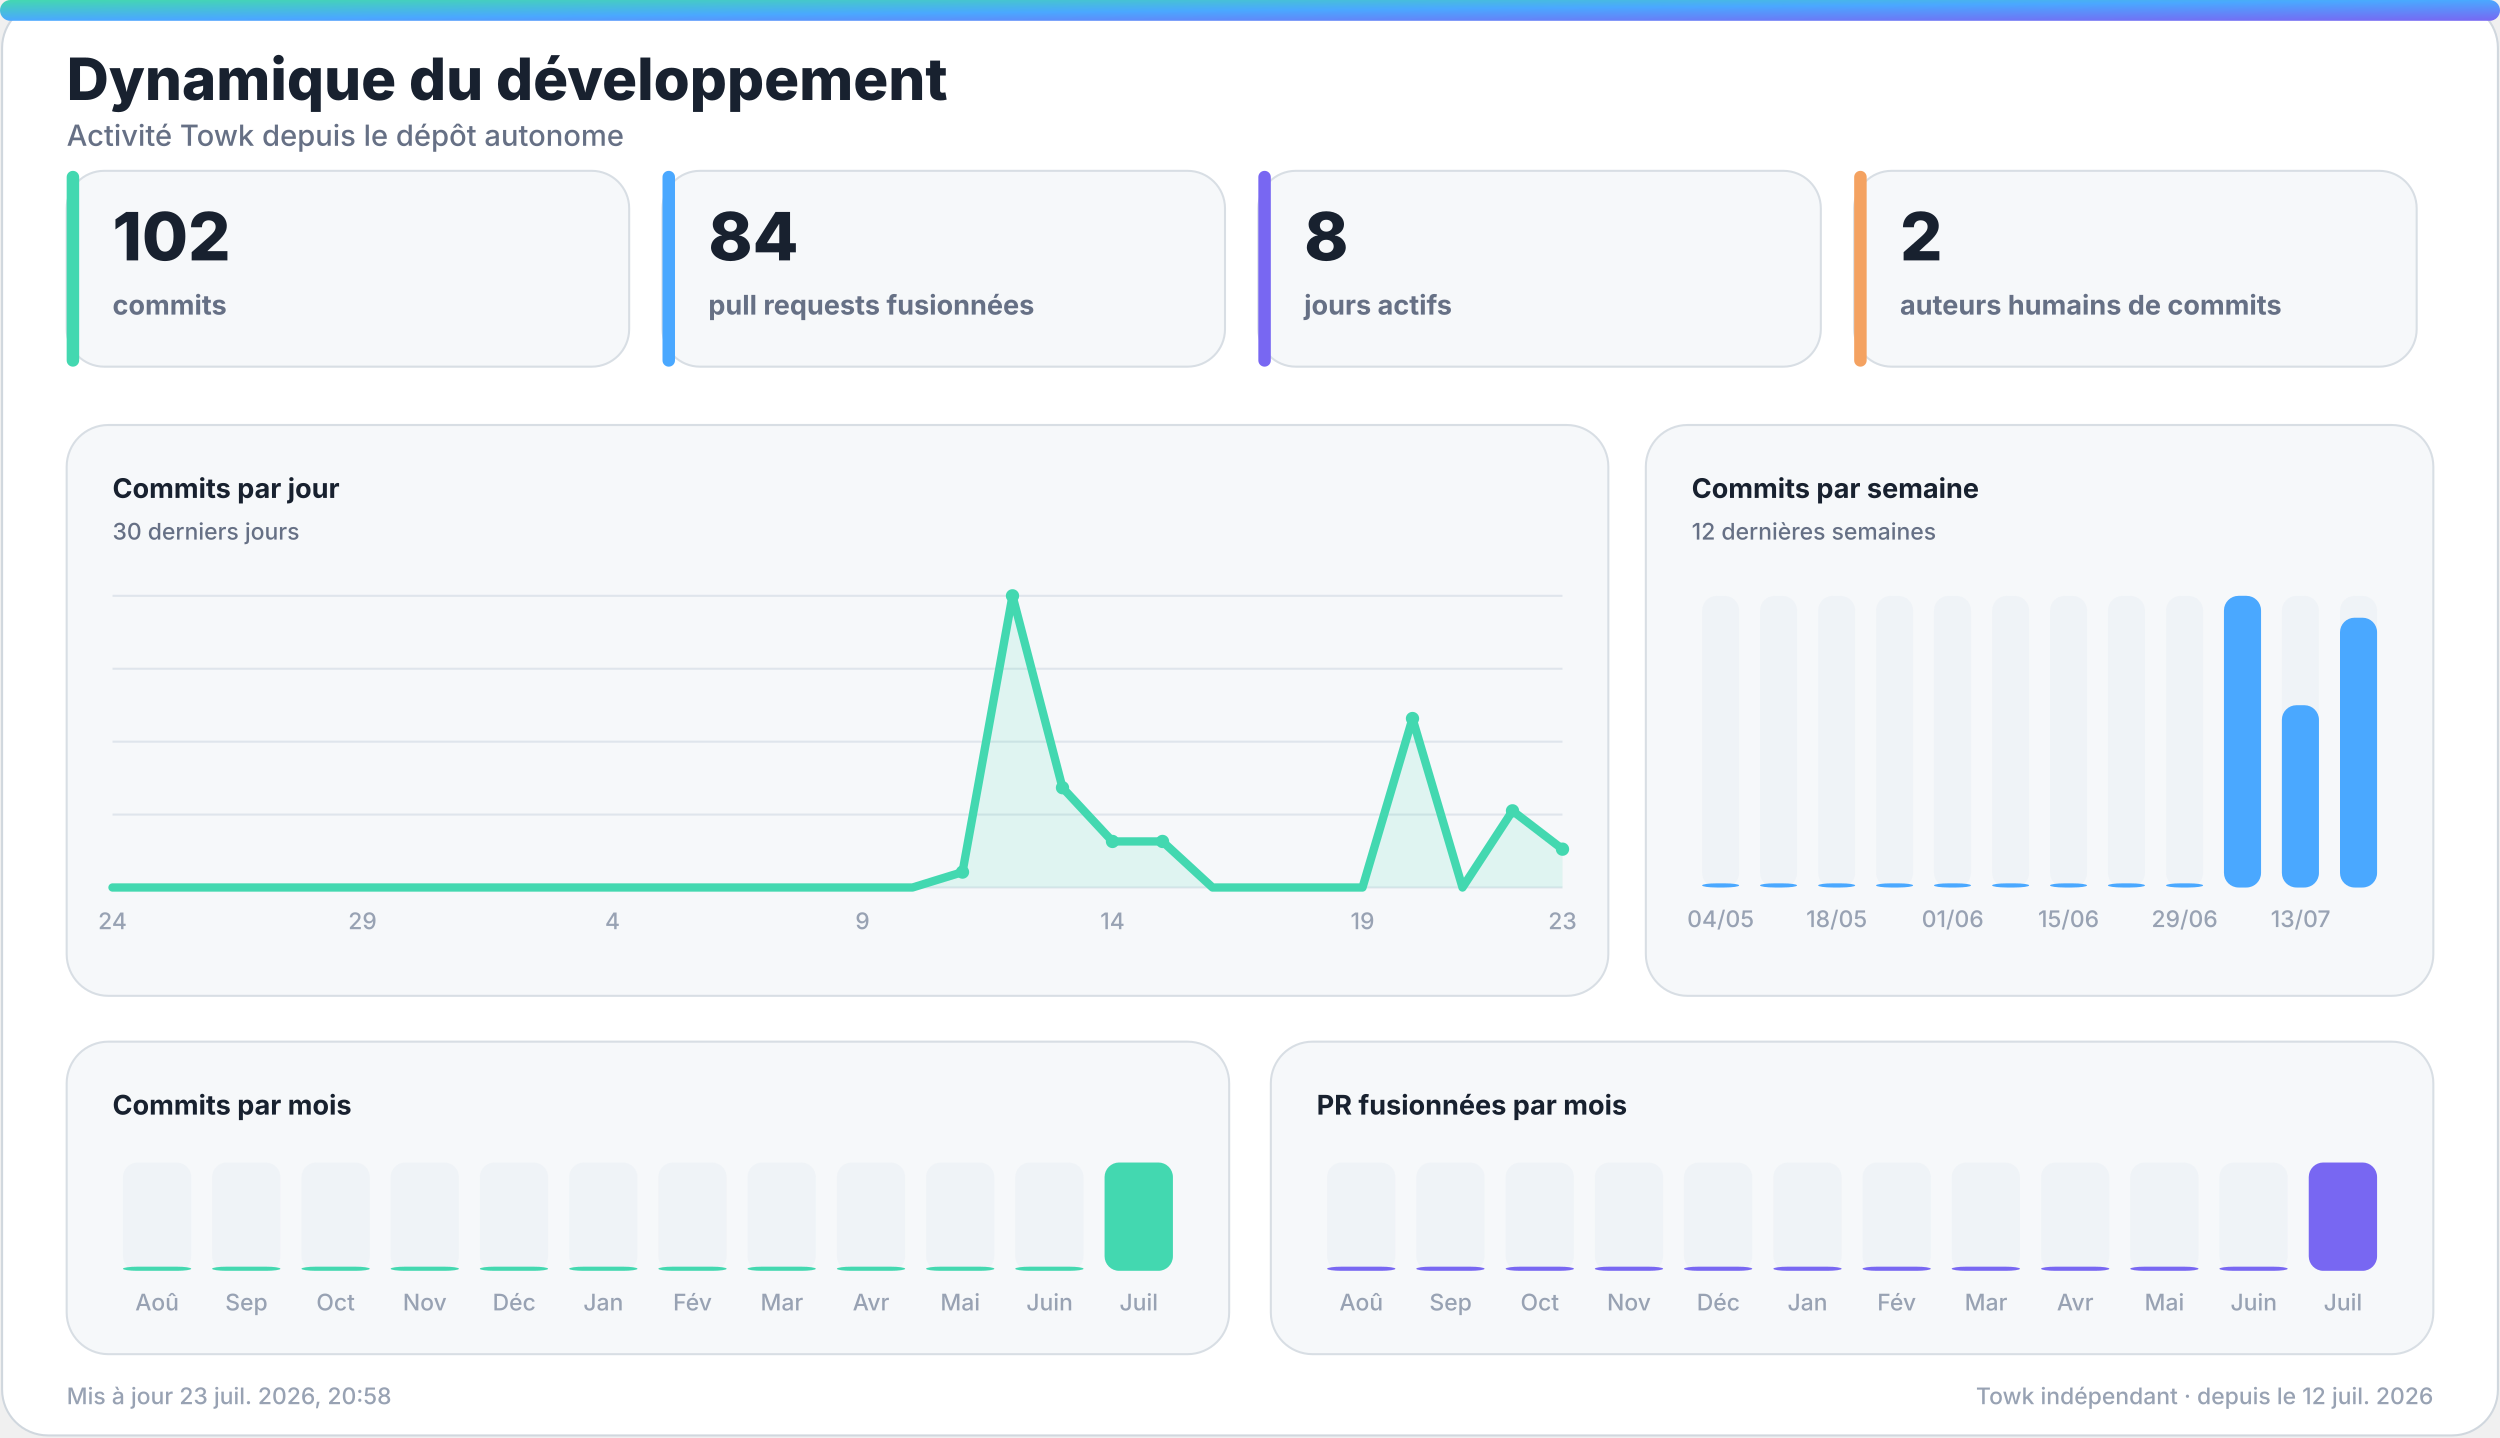
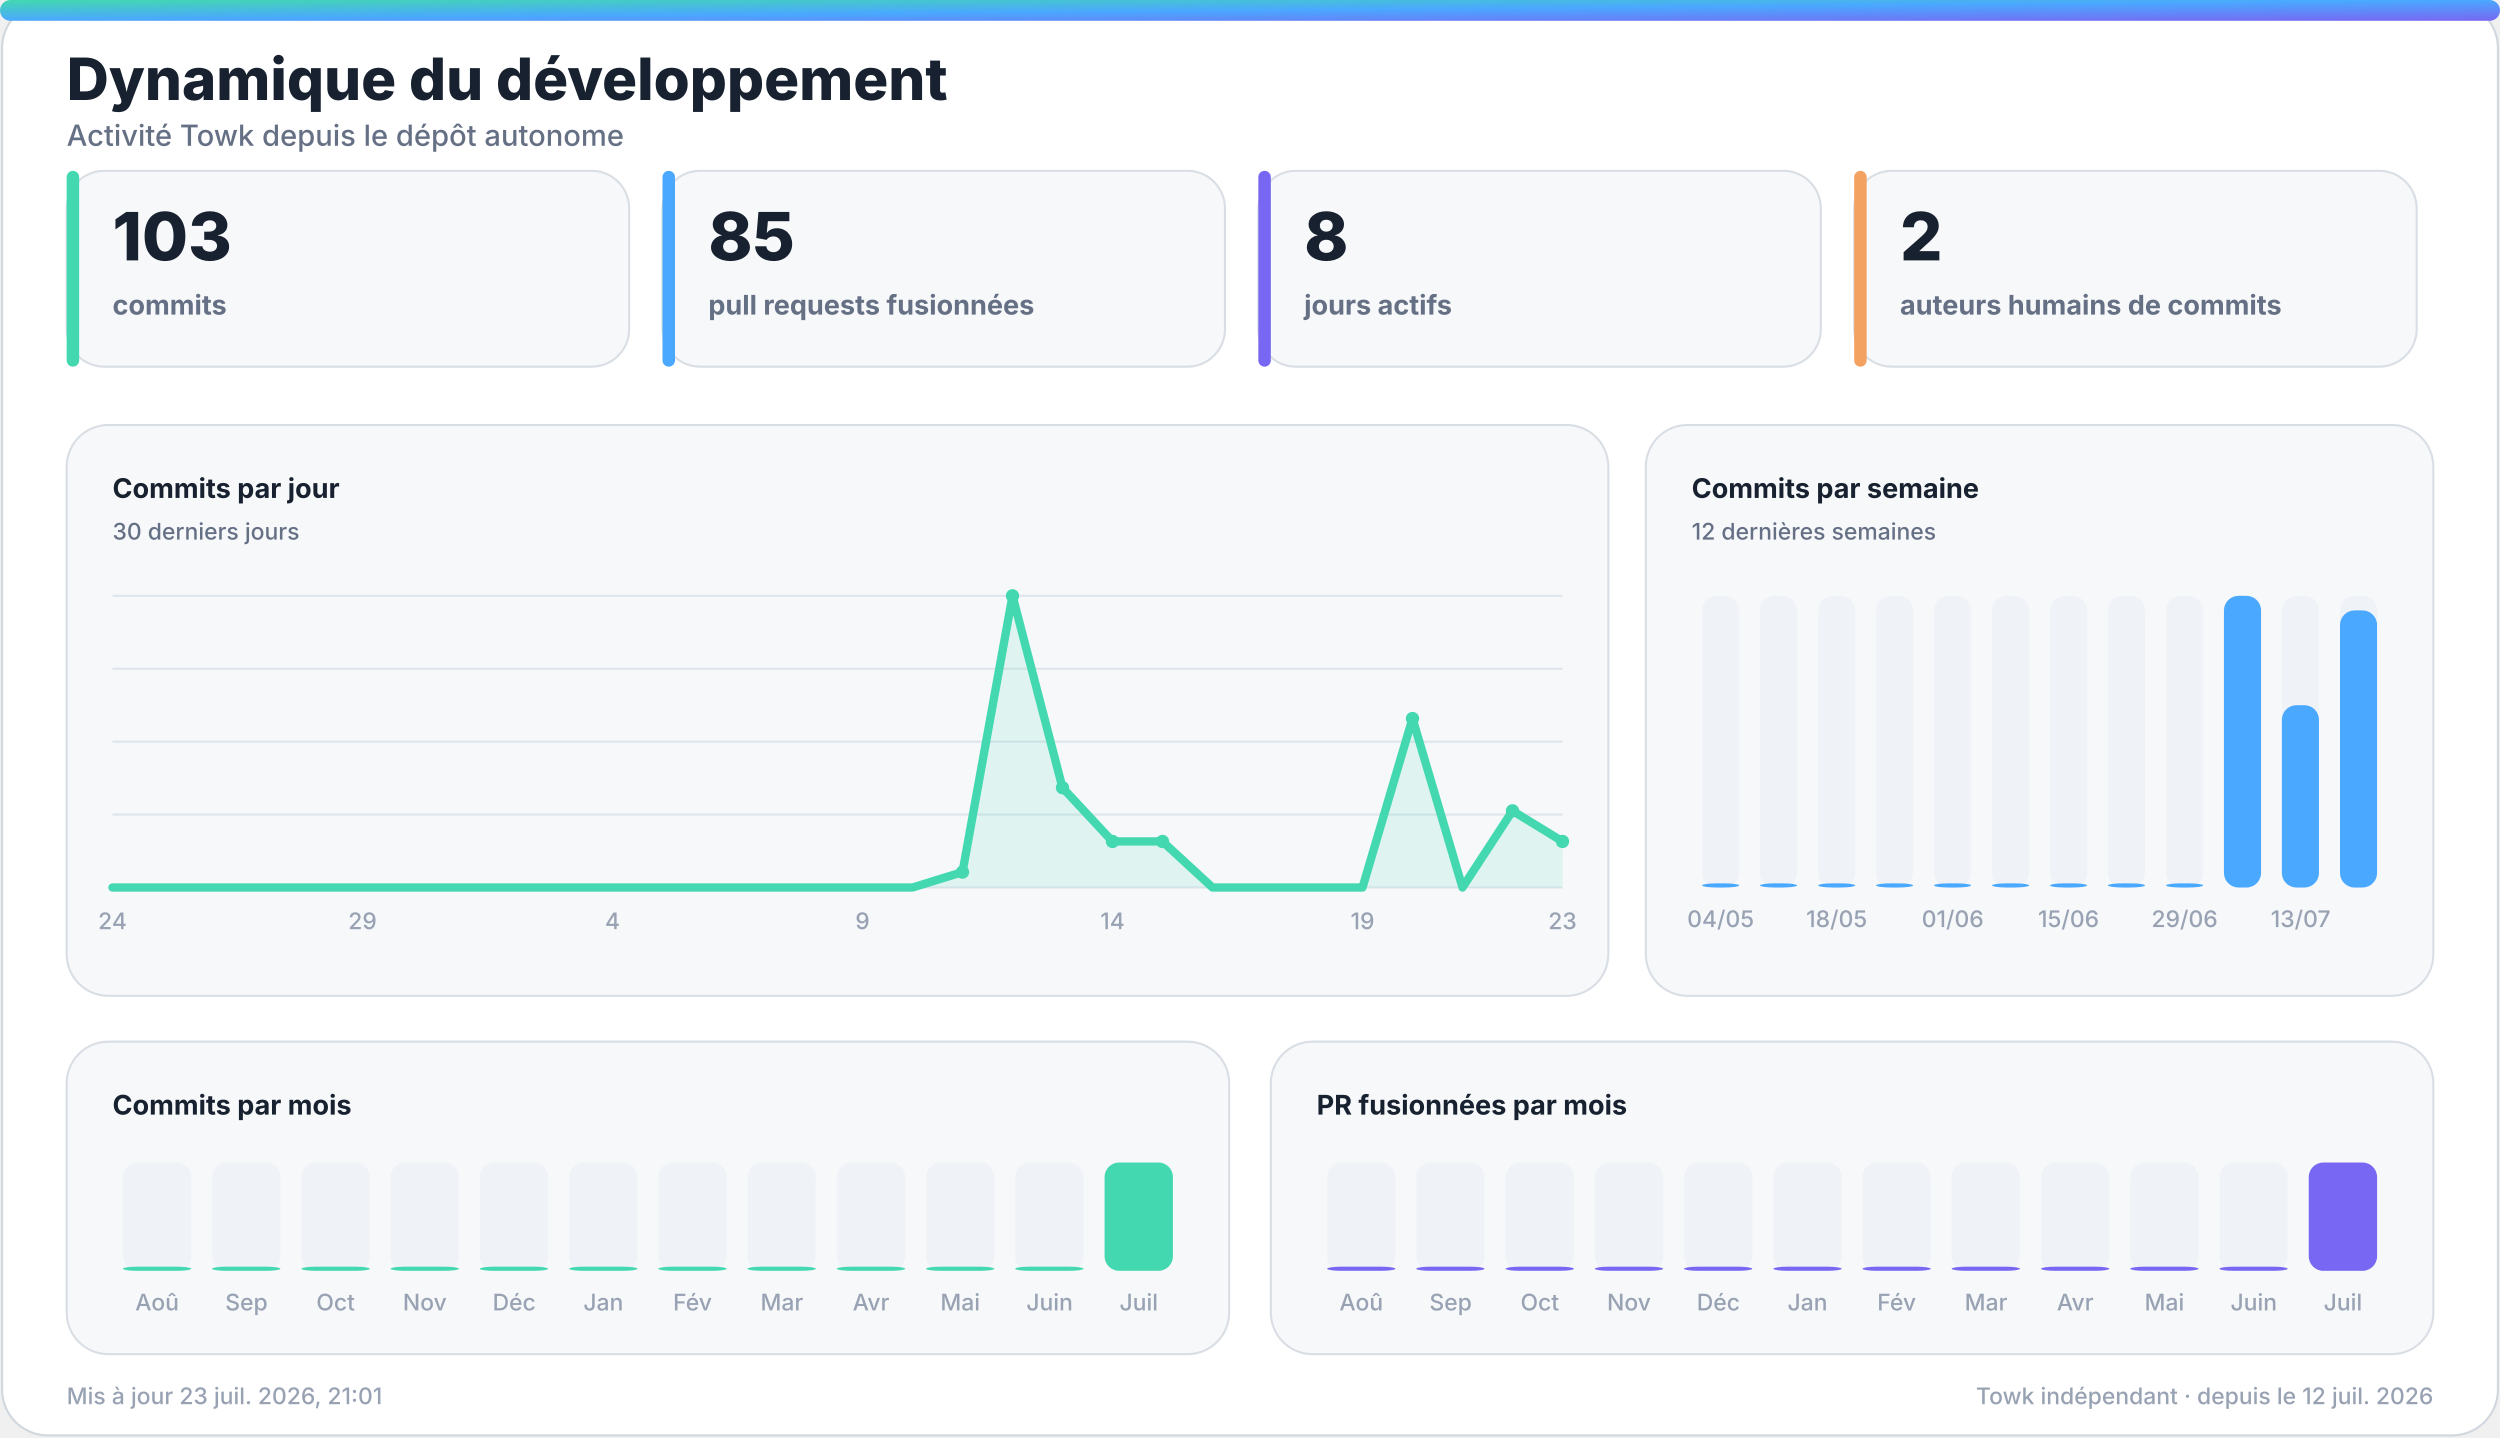
<svg xmlns="http://www.w3.org/2000/svg" width="1200" height="690" viewBox="0 0 1200 690" role="img" aria-labelledby="title desc">
  <defs>
    <linearGradient id="accent" x1="0" y1="0" x2="1" y2="1">
      <stop offset="0%" stop-color="#43d8b0" />
      <stop offset="50%" stop-color="#4aa8ff" />
      <stop offset="100%" stop-color="#7867f2" />
    </linearGradient>
    <linearGradient id="accent-soft" x1="0" y1="0" x2="1" y2="1">
      <stop offset="0%" stop-color="#43d8b0" stop-opacity="0.24" />
      <stop offset="100%" stop-color="#7867f2" stop-opacity="0.18" />
    </linearGradient>
    <filter id="glow" x="-30%" y="-30%" width="160%" height="160%">
      <feGaussianBlur stdDeviation="18" />
    </filter>
  </defs>
  <style>
    .bg { fill: #ffffff; stroke: #d0d7de; }
    .panel { fill: #f6f8fa; stroke: #d8dee4; }
    .panel-strong { fill: #eef7ff; stroke: #b6d8ff; }
    .ink { fill: #18212f; }
    .muted { fill: #667085; }
    .faint { fill: #98a2b3; }
    .grid { stroke: #dfe5ec; }
    .track { fill: #e7edf3; }
    .title { font: 800 28px -apple-system, BlinkMacSystemFont, "Segoe UI", sans-serif; }
    .subtitle { font: 500 14px -apple-system, BlinkMacSystemFont, "Segoe UI", sans-serif; }
    .kpi { font: 800 32px -apple-system, BlinkMacSystemFont, "Segoe UI", sans-serif; }
    .label { font: 650 13px -apple-system, BlinkMacSystemFont, "Segoe UI", sans-serif; }
    .small { font: 500 11px -apple-system, BlinkMacSystemFont, "Segoe UI", sans-serif; }
    .body { font: 600 13px -apple-system, BlinkMacSystemFont, "Segoe UI", sans-serif; }
    .hero-eyebrow { font: 800 14px -apple-system, BlinkMacSystemFont, "Segoe UI", sans-serif; letter-spacing: 2px; }
    .hero-title { font: 850 48px -apple-system, BlinkMacSystemFont, "Segoe UI", sans-serif; }
    .hero-subtitle { font: 550 19px -apple-system, BlinkMacSystemFont, "Segoe UI", sans-serif; }
    .chip { font: 700 12px -apple-system, BlinkMacSystemFont, "Segoe UI", sans-serif; }
    @media (prefers-color-scheme: dark) {
      .bg { fill: #0d1117; stroke: #30363d; }
      .panel { fill: #161b22; stroke: #30363d; }
      .panel-strong { fill: #10263a; stroke: #244d70; }
      .ink { fill: #f0f6fc; }
      .muted { fill: #a7b0bc; }
      .faint { fill: #7d8590; }
      .grid { stroke: #30363d; }
      .track { fill: #27313d; }
    }
  </style>
  <rect class="bg" x="1" y="1" width="1198" height="688" rx="22" />
  <rect x="0" y="0" width="1200" height="10" rx="5" fill="url(#accent)" />
  <text class="title ink" x="32" y="48">Dynamique du développement</text>
  <text class="subtitle muted" x="32" y="70">Activité Towk depuis le dépôt autonome</text>
  <g>
    <rect class="panel" x="32" y="82" width="270" height="94" rx="18" />
    <rect x="32" y="82" width="6" height="94" rx="3" fill="#43d8b0" />
-     <text class="kpi ink" x="54" y="125">102</text>
+     <text class="kpi ink" x="54" y="125">103</text>
    <text class="label muted" x="54" y="151">commits</text>
  </g>
  <g>
    <rect class="panel" x="318" y="82" width="270" height="94" rx="18" />
    <rect x="318" y="82" width="6" height="94" rx="3" fill="#4aa8ff" />
-     <text class="kpi ink" x="340" y="125">84</text>
+     <text class="kpi ink" x="340" y="125">85</text>
    <text class="label muted" x="340" y="151">pull requests fusionnées</text>
  </g>
  <g>
    <rect class="panel" x="604" y="82" width="270" height="94" rx="18" />
    <rect x="604" y="82" width="6" height="94" rx="3" fill="#7867f2" />
    <text class="kpi ink" x="626" y="125">8</text>
    <text class="label muted" x="626" y="151">jours actifs</text>
  </g>
  <g>
    <rect class="panel" x="890" y="82" width="270" height="94" rx="18" />
    <rect x="890" y="82" width="6" height="94" rx="3" fill="#f4a261" />
    <text class="kpi ink" x="912" y="125">2</text>
    <text class="label muted" x="912" y="151">auteurs humains de commits</text>
  </g>
  <g>
    <rect class="panel" x="32" y="204" width="740" height="274" rx="20" />
    <text class="label ink" x="54" y="239">Commits par jour</text>
    <text class="small muted" x="54" y="259">30 derniers jours</text>
    <line class="grid" x1="54" y1="286.0" x2="750" y2="286.0" stroke-width="1" />
    <line class="grid" x1="54" y1="321.0" x2="750" y2="321.0" stroke-width="1" />
    <line class="grid" x1="54" y1="356.0" x2="750" y2="356.0" stroke-width="1" />
    <line class="grid" x1="54" y1="391.0" x2="750" y2="391.0" stroke-width="1" />
    <line class="grid" x1="54" y1="426.0" x2="750" y2="426.0" stroke-width="1" />
-     <polygon points="54,426 54.0,426.0 78.0,426.0 102.0,426.0 126.0,426.0 150.0,426.0 174.0,426.0 198.0,426.0 222.0,426.0 246.0,426.0 270.0,426.0 294.0,426.0 318.0,426.0 342.0,426.0 366.0,426.0 390.0,426.0 414.0,426.0 438.0,426.0 462.0,418.6 486.0,286.0 510.0,378.1 534.0,403.9 558.0,403.9 582.0,426.0 606.0,426.0 630.0,426.0 654.0,426.0 678.0,344.9 702.0,426.0 726.0,389.2 750.0,407.6 750,426" fill="#43d8b0" opacity="0.13" />
-     <polyline points="54.0,426.0 78.0,426.0 102.0,426.0 126.0,426.0 150.0,426.0 174.0,426.0 198.0,426.0 222.0,426.0 246.0,426.0 270.0,426.0 294.0,426.0 318.0,426.0 342.0,426.0 366.0,426.0 390.0,426.0 414.0,426.0 438.0,426.0 462.0,418.6 486.0,286.0 510.0,378.1 534.0,403.9 558.0,403.9 582.0,426.0 606.0,426.0 630.0,426.0 654.0,426.0 678.0,344.9 702.0,426.0 726.0,389.2 750.0,407.6" fill="none" stroke="#43d8b0" stroke-width="4" stroke-linecap="round" stroke-linejoin="round" />
+     <polygon points="54,426 54.0,426.0 78.0,426.0 102.0,426.0 126.0,426.0 150.0,426.0 174.0,426.0 198.0,426.0 222.0,426.0 246.0,426.0 270.0,426.0 294.0,426.0 318.0,426.0 342.0,426.0 366.0,426.0 390.0,426.0 414.0,426.0 438.0,426.0 462.0,418.6 486.0,286.0 510.0,378.1 534.0,403.9 558.0,403.9 582.0,426.0 606.0,426.0 630.0,426.0 654.0,426.0 678.0,344.9 702.0,426.0 726.0,389.2 750.0,403.9 750,426" fill="#43d8b0" opacity="0.13" />
+     <polyline points="54.0,426.0 78.0,426.0 102.0,426.0 126.0,426.0 150.0,426.0 174.0,426.0 198.0,426.0 222.0,426.0 246.0,426.0 270.0,426.0 294.0,426.0 318.0,426.0 342.0,426.0 366.0,426.0 390.0,426.0 414.0,426.0 438.0,426.0 462.0,418.6 486.0,286.0 510.0,378.1 534.0,403.9 558.0,403.9 582.0,426.0 606.0,426.0 630.0,426.0 654.0,426.0 678.0,344.9 702.0,426.0 726.0,389.2 750.0,403.9" fill="none" stroke="#43d8b0" stroke-width="4" stroke-linecap="round" stroke-linejoin="round" />
    <circle cx="462.0" cy="418.6" r="3.2" fill="#43d8b0" />
    <circle cx="486.0" cy="286.0" r="3.2" fill="#43d8b0" />
    <circle cx="510.0" cy="378.1" r="3.2" fill="#43d8b0" />
    <circle cx="534.0" cy="403.9" r="3.2" fill="#43d8b0" />
    <circle cx="558.0" cy="403.9" r="3.2" fill="#43d8b0" />
    <circle cx="678.0" cy="344.9" r="3.2" fill="#43d8b0" />
    <circle cx="726.0" cy="389.2" r="3.2" fill="#43d8b0" />
-     <circle cx="750.0" cy="407.6" r="3.2" fill="#43d8b0" />
+     <circle cx="750.0" cy="403.9" r="3.2" fill="#43d8b0" />
    <text class="small faint" x="54.0" y="446" text-anchor="middle">24</text>
    <text class="small faint" x="174.0" y="446" text-anchor="middle">29</text>
    <text class="small faint" x="294.0" y="446" text-anchor="middle">4</text>
    <text class="small faint" x="414.0" y="446" text-anchor="middle">9</text>
    <text class="small faint" x="534.0" y="446" text-anchor="middle">14</text>
    <text class="small faint" x="654.0" y="446" text-anchor="middle">19</text>
    <text class="small faint" x="750.0" y="446" text-anchor="middle">23</text>
  </g>
  <g>
    <rect class="panel" x="790" y="204" width="378" height="274" rx="20" />
    <text class="label ink" x="812" y="239">Commits par semaine</text>
    <text class="small muted" x="812" y="259">12 dernières semaines</text>
    <g>
      <rect class="track" x="817.0" y="286" width="17.8" height="140" rx="7.0" opacity="0.44" />
      <rect x="817.0" y="424.0" width="17.8" height="2.0" rx="7.0" fill="#4aa8ff" />
      <text class="small faint" x="825.9" y="445" text-anchor="middle">04/05</text>
    </g>
    <g>
      <rect class="track" x="844.8" y="286" width="17.8" height="140" rx="7.0" opacity="0.44" />
      <rect x="844.8" y="424.0" width="17.8" height="2.0" rx="7.0" fill="#4aa8ff" />
    </g>
    <g>
      <rect class="track" x="872.7" y="286" width="17.8" height="140" rx="7.0" opacity="0.44" />
      <rect x="872.7" y="424.0" width="17.8" height="2.0" rx="7.0" fill="#4aa8ff" />
      <text class="small faint" x="881.6" y="445" text-anchor="middle">18/05</text>
    </g>
    <g>
      <rect class="track" x="900.5" y="286" width="17.8" height="140" rx="7.0" opacity="0.44" />
      <rect x="900.5" y="424.0" width="17.8" height="2.0" rx="7.0" fill="#4aa8ff" />
    </g>
    <g>
      <rect class="track" x="928.3" y="286" width="17.8" height="140" rx="7.0" opacity="0.44" />
      <rect x="928.3" y="424.0" width="17.8" height="2.0" rx="7.0" fill="#4aa8ff" />
      <text class="small faint" x="937.3" y="445" text-anchor="middle">01/06</text>
    </g>
    <g>
      <rect class="track" x="956.2" y="286" width="17.8" height="140" rx="7.0" opacity="0.44" />
      <rect x="956.2" y="424.0" width="17.8" height="2.0" rx="7.0" fill="#4aa8ff" />
    </g>
    <g>
      <rect class="track" x="984.0" y="286" width="17.8" height="140" rx="7.0" opacity="0.44" />
      <rect x="984.0" y="424.0" width="17.8" height="2.0" rx="7.0" fill="#4aa8ff" />
      <text class="small faint" x="992.9" y="445" text-anchor="middle">15/06</text>
    </g>
    <g>
      <rect class="track" x="1011.8" y="286" width="17.8" height="140" rx="7.0" opacity="0.44" />
      <rect x="1011.8" y="424.0" width="17.8" height="2.0" rx="7.0" fill="#4aa8ff" />
    </g>
    <g>
      <rect class="track" x="1039.7" y="286" width="17.8" height="140" rx="7.0" opacity="0.44" />
      <rect x="1039.7" y="424.0" width="17.8" height="2.0" rx="7.0" fill="#4aa8ff" />
      <text class="small faint" x="1048.6" y="445" text-anchor="middle">29/06</text>
    </g>
    <g>
      <rect class="track" x="1067.5" y="286" width="17.8" height="140" rx="7.0" opacity="0.44" />
      <rect x="1067.5" y="286.0" width="17.8" height="140.0" rx="7.0" fill="#4aa8ff" />
    </g>
    <g>
      <rect class="track" x="1095.3" y="286" width="17.8" height="140" rx="7.0" opacity="0.44" />
      <rect x="1095.3" y="338.5" width="17.8" height="87.5" rx="7.0" fill="#4aa8ff" />
      <text class="small faint" x="1104.3" y="445" text-anchor="middle">13/07</text>
    </g>
    <g>
      <rect class="track" x="1123.2" y="286" width="17.8" height="140" rx="7.0" opacity="0.44" />
-       <rect x="1123.2" y="296.5" width="17.8" height="129.5" rx="7.0" fill="#4aa8ff" />
+       <rect x="1123.2" y="293.0" width="17.8" height="133.0" rx="7.0" fill="#4aa8ff" />
    </g>
  </g>
  <g>
    <rect class="panel" x="32" y="500" width="558" height="150" rx="20" />
    <text class="label ink" x="54" y="535">Commits par mois</text>
    <g>
      <rect class="track" x="59.0" y="558" width="32.8" height="52" rx="7.0" opacity="0.44" />
      <rect x="59.0" y="608.0" width="32.8" height="2.0" rx="7.0" fill="#43d8b0" />
      <text class="small faint" x="75.4" y="629" text-anchor="middle">Aoû</text>
    </g>
    <g>
      <rect class="track" x="101.8" y="558" width="32.8" height="52" rx="7.0" opacity="0.44" />
      <rect x="101.8" y="608.0" width="32.8" height="2.0" rx="7.0" fill="#43d8b0" />
      <text class="small faint" x="118.3" y="629" text-anchor="middle">Sep</text>
    </g>
    <g>
      <rect class="track" x="144.7" y="558" width="32.8" height="52" rx="7.0" opacity="0.44" />
      <rect x="144.7" y="608.0" width="32.8" height="2.0" rx="7.0" fill="#43d8b0" />
      <text class="small faint" x="161.1" y="629" text-anchor="middle">Oct</text>
    </g>
    <g>
      <rect class="track" x="187.5" y="558" width="32.8" height="52" rx="7.0" opacity="0.44" />
      <rect x="187.5" y="608.0" width="32.8" height="2.0" rx="7.0" fill="#43d8b0" />
      <text class="small faint" x="203.9" y="629" text-anchor="middle">Nov</text>
    </g>
    <g>
      <rect class="track" x="230.3" y="558" width="32.8" height="52" rx="7.0" opacity="0.44" />
      <rect x="230.3" y="608.0" width="32.8" height="2.0" rx="7.0" fill="#43d8b0" />
      <text class="small faint" x="246.8" y="629" text-anchor="middle">Déc</text>
    </g>
    <g>
      <rect class="track" x="273.2" y="558" width="32.8" height="52" rx="7.0" opacity="0.44" />
      <rect x="273.2" y="608.0" width="32.8" height="2.0" rx="7.0" fill="#43d8b0" />
      <text class="small faint" x="289.6" y="629" text-anchor="middle">Jan</text>
    </g>
    <g>
      <rect class="track" x="316.0" y="558" width="32.8" height="52" rx="7.0" opacity="0.44" />
      <rect x="316.0" y="608.0" width="32.8" height="2.0" rx="7.0" fill="#43d8b0" />
      <text class="small faint" x="332.4" y="629" text-anchor="middle">Fév</text>
    </g>
    <g>
      <rect class="track" x="358.8" y="558" width="32.8" height="52" rx="7.0" opacity="0.44" />
      <rect x="358.8" y="608.0" width="32.8" height="2.0" rx="7.0" fill="#43d8b0" />
      <text class="small faint" x="375.3" y="629" text-anchor="middle">Mar</text>
    </g>
    <g>
      <rect class="track" x="401.7" y="558" width="32.8" height="52" rx="7.0" opacity="0.44" />
      <rect x="401.7" y="608.0" width="32.8" height="2.0" rx="7.0" fill="#43d8b0" />
      <text class="small faint" x="418.1" y="629" text-anchor="middle">Avr</text>
    </g>
    <g>
      <rect class="track" x="444.5" y="558" width="32.8" height="52" rx="7.0" opacity="0.44" />
      <rect x="444.5" y="608.0" width="32.8" height="2.0" rx="7.0" fill="#43d8b0" />
      <text class="small faint" x="460.9" y="629" text-anchor="middle">Mai</text>
    </g>
    <g>
      <rect class="track" x="487.3" y="558" width="32.8" height="52" rx="7.0" opacity="0.44" />
      <rect x="487.3" y="608.0" width="32.8" height="2.0" rx="7.0" fill="#43d8b0" />
      <text class="small faint" x="503.8" y="629" text-anchor="middle">Juin</text>
    </g>
    <g>
      <rect class="track" x="530.2" y="558" width="32.8" height="52" rx="7.0" opacity="0.44" />
      <rect x="530.2" y="558.0" width="32.8" height="52.0" rx="7.0" fill="#43d8b0" />
      <text class="small faint" x="546.6" y="629" text-anchor="middle">Juil</text>
    </g>
  </g>
  <g>
    <rect class="panel" x="610" y="500" width="558" height="150" rx="20" />
    <text class="label ink" x="632" y="535">PR fusionnées par mois</text>
    <g>
      <rect class="track" x="637.0" y="558" width="32.8" height="52" rx="7.0" opacity="0.44" />
      <rect x="637.0" y="608.0" width="32.8" height="2.0" rx="7.0" fill="#7867f2" />
      <text class="small faint" x="653.4" y="629" text-anchor="middle">Aoû</text>
    </g>
    <g>
      <rect class="track" x="679.8" y="558" width="32.8" height="52" rx="7.0" opacity="0.44" />
      <rect x="679.8" y="608.0" width="32.8" height="2.0" rx="7.0" fill="#7867f2" />
      <text class="small faint" x="696.3" y="629" text-anchor="middle">Sep</text>
    </g>
    <g>
      <rect class="track" x="722.7" y="558" width="32.8" height="52" rx="7.0" opacity="0.44" />
      <rect x="722.7" y="608.0" width="32.8" height="2.0" rx="7.0" fill="#7867f2" />
      <text class="small faint" x="739.1" y="629" text-anchor="middle">Oct</text>
    </g>
    <g>
      <rect class="track" x="765.5" y="558" width="32.8" height="52" rx="7.0" opacity="0.44" />
      <rect x="765.5" y="608.0" width="32.8" height="2.0" rx="7.0" fill="#7867f2" />
      <text class="small faint" x="781.9" y="629" text-anchor="middle">Nov</text>
    </g>
    <g>
      <rect class="track" x="808.3" y="558" width="32.8" height="52" rx="7.0" opacity="0.44" />
      <rect x="808.3" y="608.0" width="32.8" height="2.0" rx="7.0" fill="#7867f2" />
      <text class="small faint" x="824.8" y="629" text-anchor="middle">Déc</text>
    </g>
    <g>
      <rect class="track" x="851.2" y="558" width="32.8" height="52" rx="7.0" opacity="0.44" />
      <rect x="851.2" y="608.0" width="32.8" height="2.0" rx="7.0" fill="#7867f2" />
      <text class="small faint" x="867.6" y="629" text-anchor="middle">Jan</text>
    </g>
    <g>
      <rect class="track" x="894.0" y="558" width="32.8" height="52" rx="7.0" opacity="0.44" />
      <rect x="894.0" y="608.0" width="32.8" height="2.0" rx="7.0" fill="#7867f2" />
      <text class="small faint" x="910.4" y="629" text-anchor="middle">Fév</text>
    </g>
    <g>
      <rect class="track" x="936.8" y="558" width="32.8" height="52" rx="7.0" opacity="0.44" />
      <rect x="936.8" y="608.0" width="32.8" height="2.0" rx="7.0" fill="#7867f2" />
      <text class="small faint" x="953.3" y="629" text-anchor="middle">Mar</text>
    </g>
    <g>
      <rect class="track" x="979.7" y="558" width="32.8" height="52" rx="7.0" opacity="0.44" />
      <rect x="979.7" y="608.0" width="32.8" height="2.0" rx="7.0" fill="#7867f2" />
      <text class="small faint" x="996.1" y="629" text-anchor="middle">Avr</text>
    </g>
    <g>
      <rect class="track" x="1022.5" y="558" width="32.8" height="52" rx="7.0" opacity="0.44" />
      <rect x="1022.5" y="608.0" width="32.8" height="2.0" rx="7.0" fill="#7867f2" />
      <text class="small faint" x="1038.9" y="629" text-anchor="middle">Mai</text>
    </g>
    <g>
      <rect class="track" x="1065.3" y="558" width="32.8" height="52" rx="7.0" opacity="0.44" />
      <rect x="1065.3" y="608.0" width="32.8" height="2.0" rx="7.0" fill="#7867f2" />
      <text class="small faint" x="1081.8" y="629" text-anchor="middle">Juin</text>
    </g>
    <g>
      <rect class="track" x="1108.2" y="558" width="32.8" height="52" rx="7.0" opacity="0.44" />
      <rect x="1108.2" y="558.0" width="32.8" height="52.0" rx="7.0" fill="#7867f2" />
      <text class="small faint" x="1124.6" y="629" text-anchor="middle">Juil</text>
    </g>
  </g>
-   <text class="small faint" x="32" y="674">Mis à jour 23 juil. 2026, 20:58</text>
+   <text class="small faint" x="32" y="674">Mis à jour 23 juil. 2026, 21:01</text>
  <text class="small faint" x="1168" y="674" text-anchor="end">Towk indépendant · depuis le 12 juil. 2026</text>
</svg>
